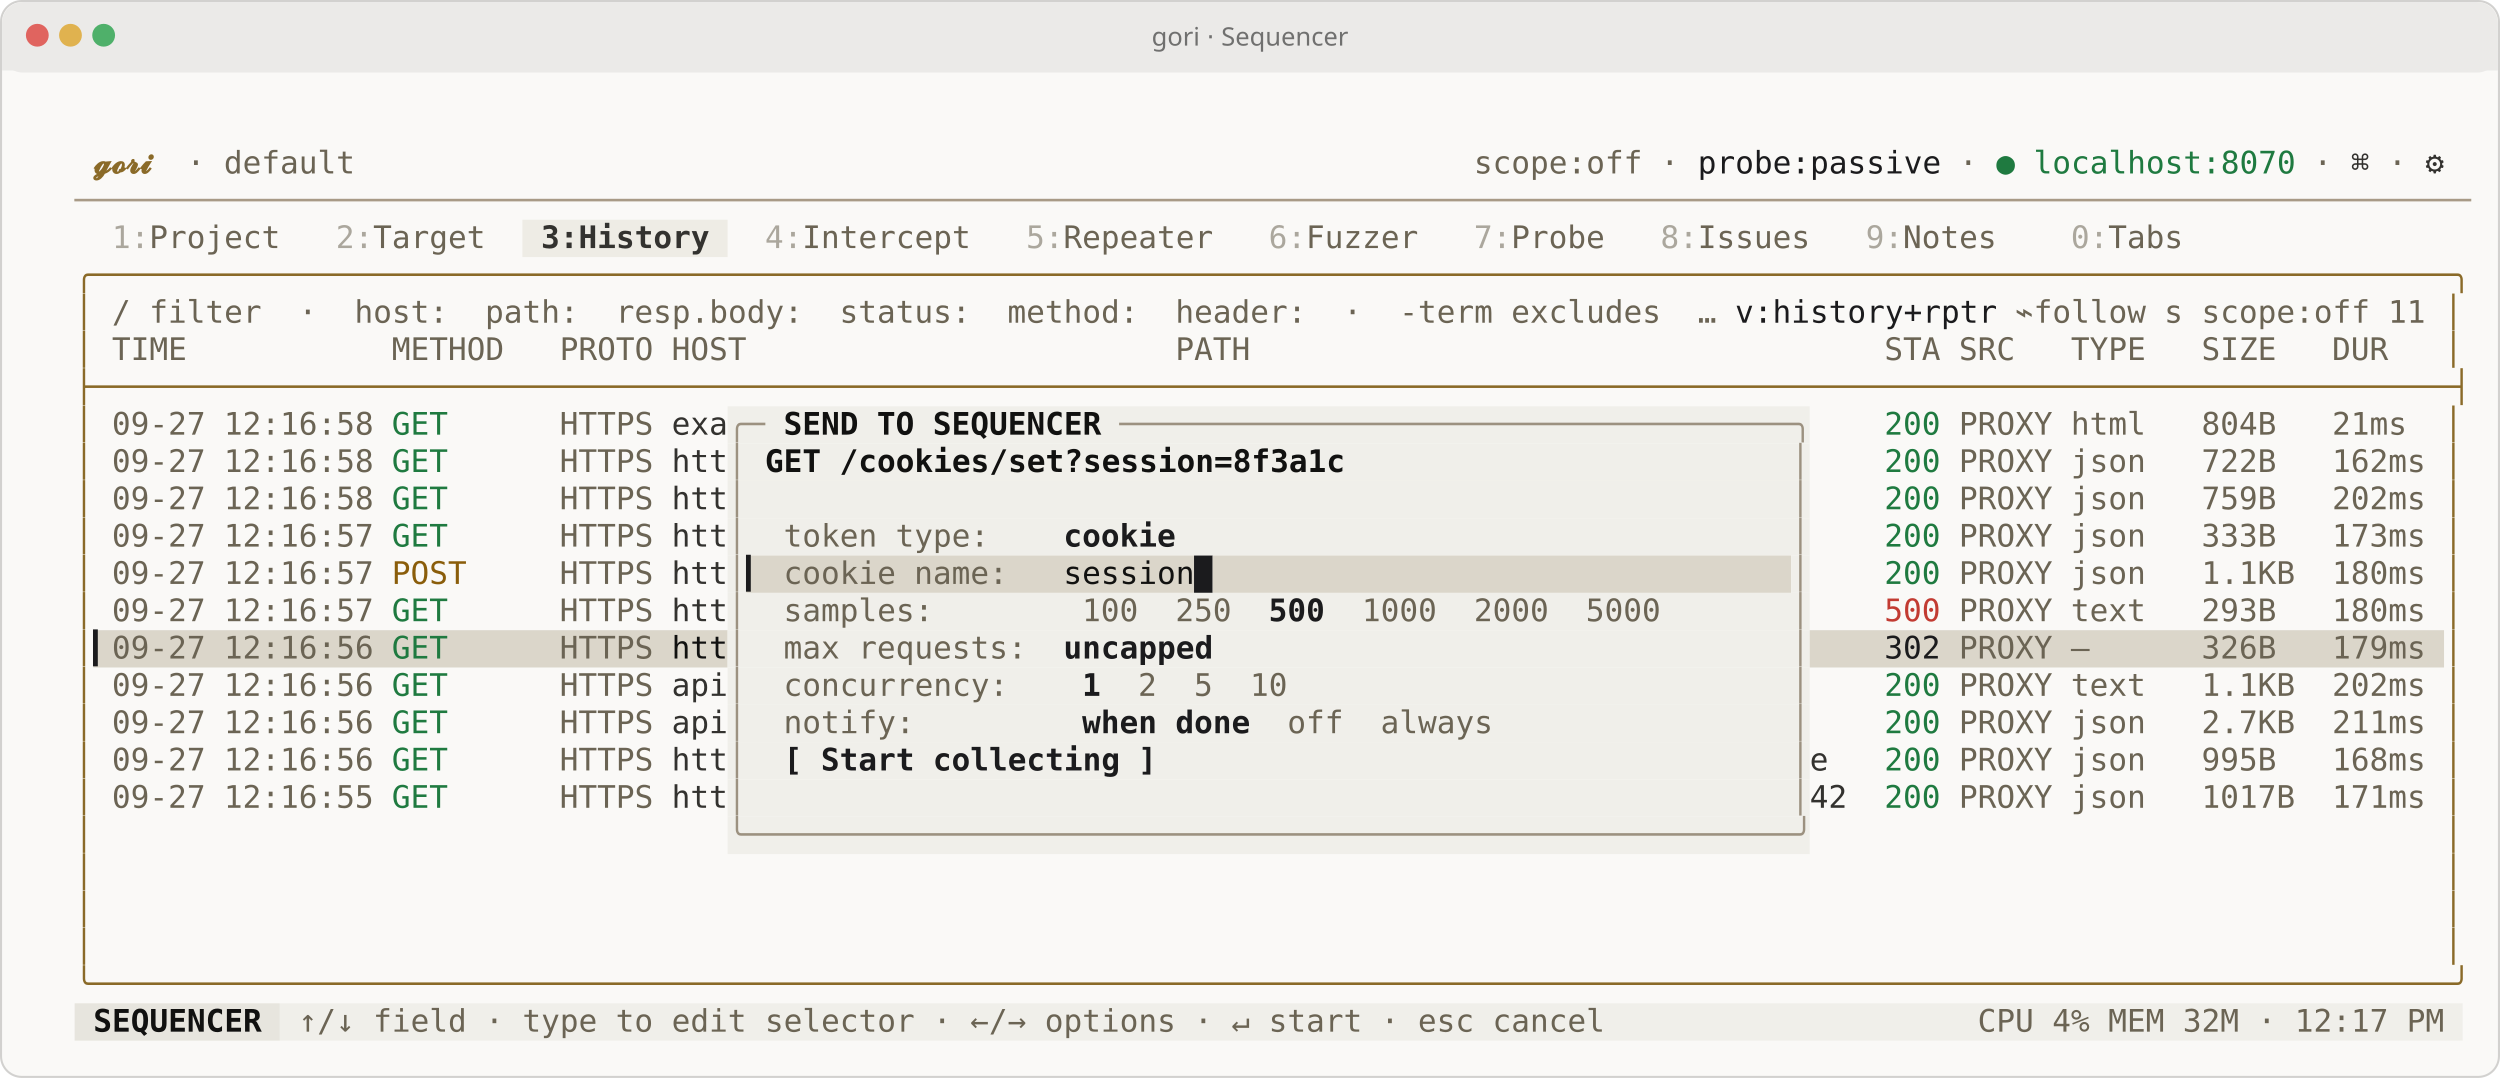
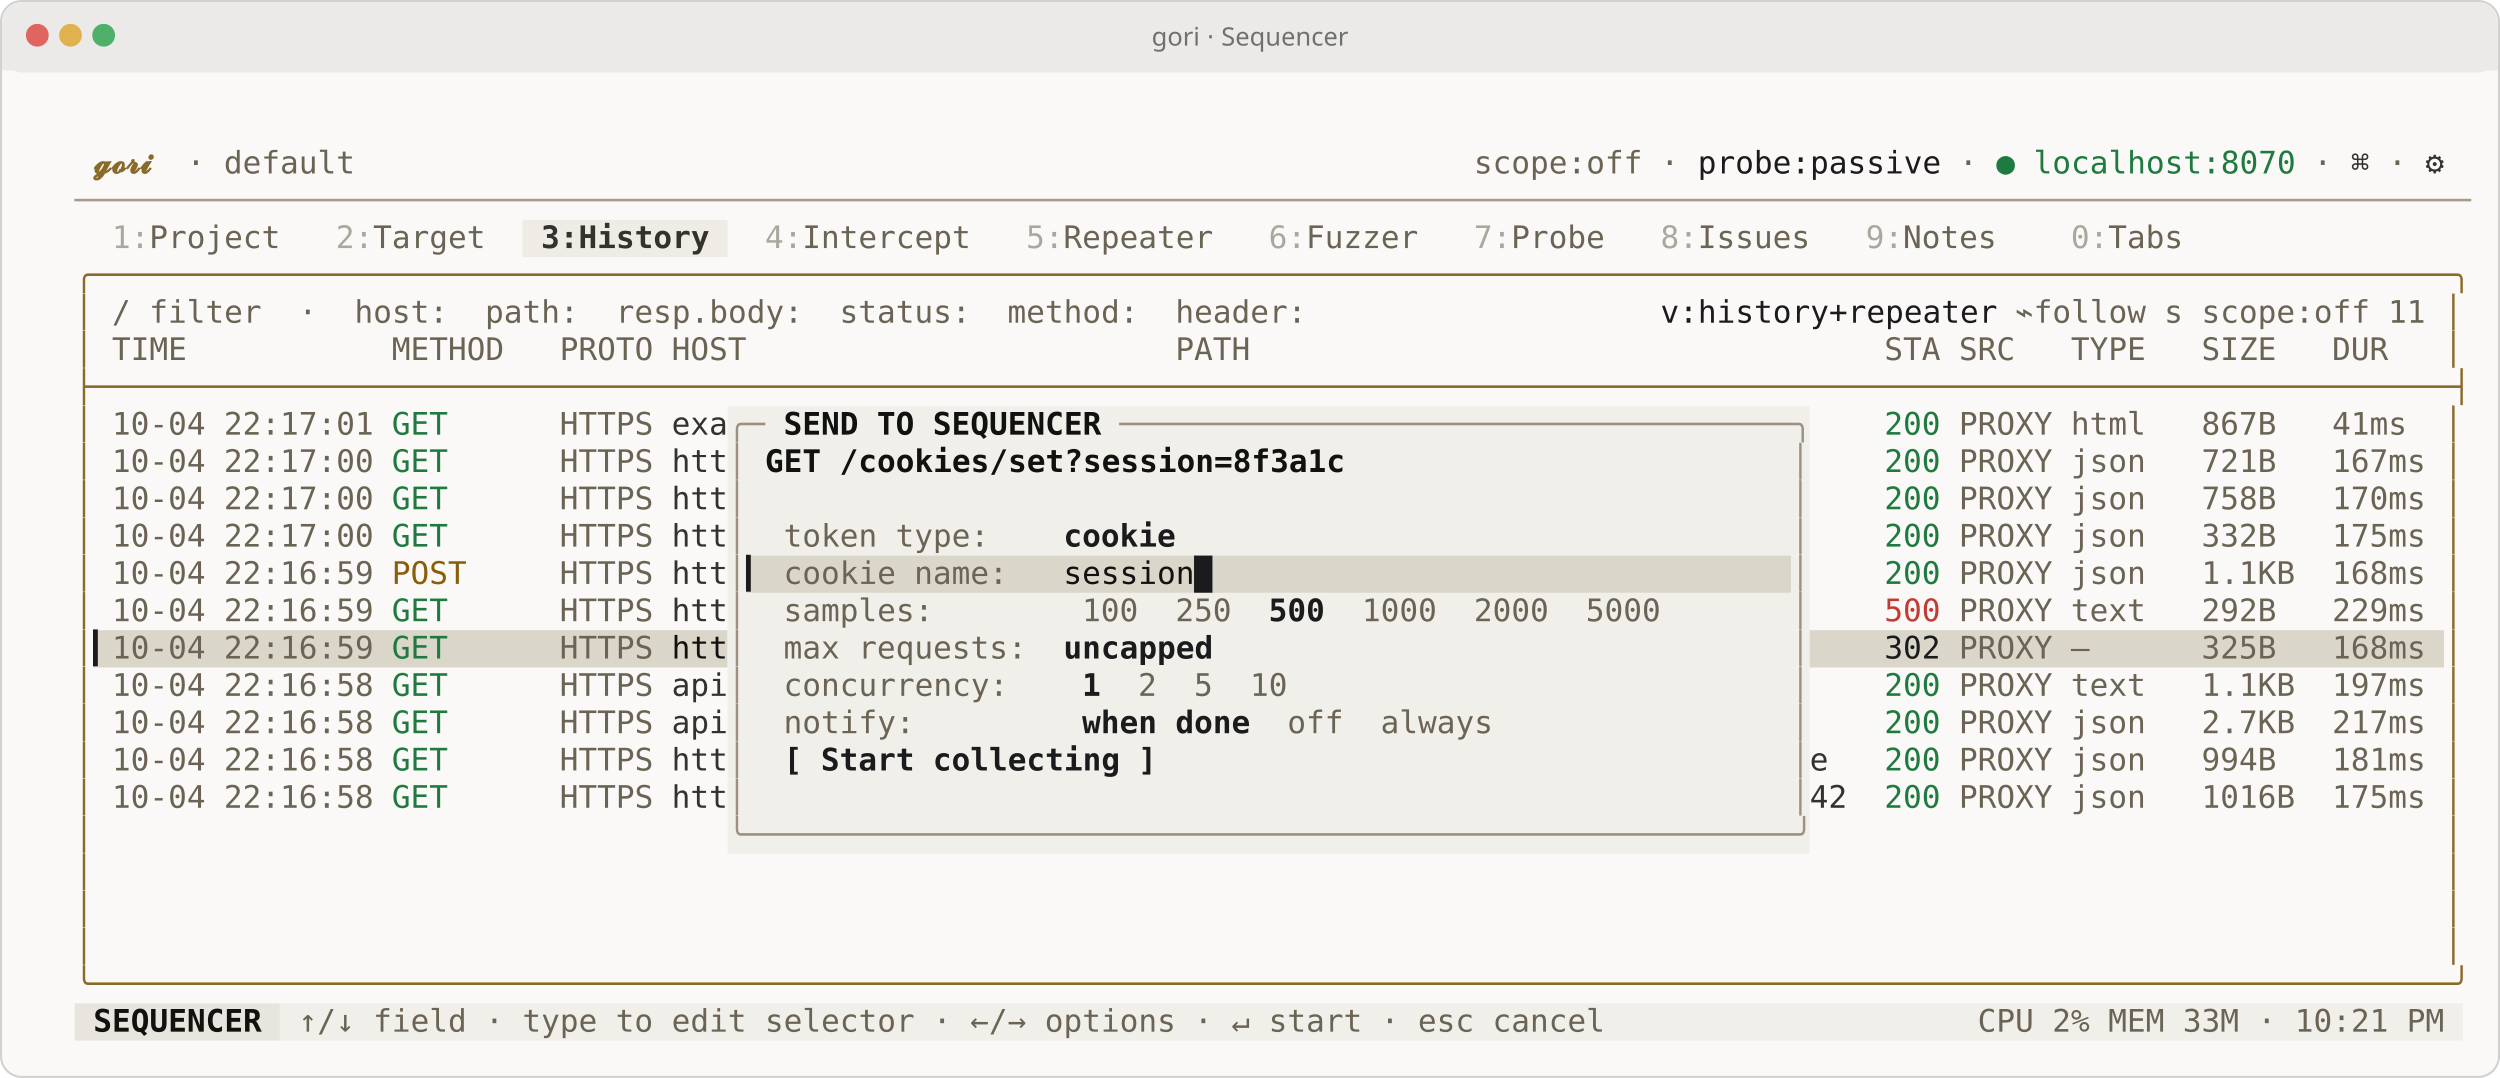
<svg xmlns="http://www.w3.org/2000/svg" width="1206" height="520" viewBox="0 0 1206.0 520.0" font-family="ui-monospace,'SF Mono','JetBrains Mono',Menlo,Consolas,monospace" font-size="15.0px" role="img" aria-label="gori · Sequencer">
  <rect x="0.5" y="0.5" width="1205.0" height="519.0" rx="10" ry="10" fill="#faf9f7" stroke="#d2d1cf" stroke-width="1" />
  <rect x="1" y="1" width="1204.0" height="34.0" rx="10" ry="10" fill="#ebeae8" />
  <rect x="1" y="24.0" width="1204.0" height="10" fill="#ebeae8" />
  <circle cx="18.0" cy="17.0" r="5.5" fill="#e0645f" />
  <circle cx="34.0" cy="17.0" r="5.5" fill="#e0b24f" />
  <circle cx="50.0" cy="17.0" r="5.5" fill="#4fb06a" />
  <text x="603.0" y="22.0" text-anchor="middle" fill="#70706f" font-family="'Apple Symbols','Segoe UI Symbol','Cambria Math','STIX Two Math','Noto Sans Math','DejaVu Sans',ui-monospace,'SF Mono','JetBrains Mono',Menlo,Consolas,monospace" font-size="12.3px">gori · Sequencer</text>
  <rect x="252.00" y="106.00" width="99.00" height="18.00" fill="#eeece5" />
  <rect x="351.00" y="196.00" width="522.00" height="18.00" fill="#f0efea" />
  <rect x="351.00" y="214.00" width="522.00" height="18.00" fill="#f0efea" />
  <rect x="351.00" y="232.00" width="522.00" height="18.00" fill="#f0efea" />
  <rect x="351.00" y="250.00" width="522.00" height="18.00" fill="#f0efea" />
  <rect x="351.00" y="268.00" width="9.00" height="18.00" fill="#f0efea" />
  <rect x="360.00" y="268.00" width="216.00" height="18.00" fill="#dbd6ca" />
  <rect x="576.00" y="268.00" width="9.00" height="18.00" fill="#1b1b1d" />
  <rect x="585.00" y="268.00" width="279.00" height="18.00" fill="#dbd6ca" />
  <rect x="864.00" y="268.00" width="9.00" height="18.00" fill="#f0efea" />
  <rect x="351.00" y="286.00" width="522.00" height="18.00" fill="#f0efea" />
  <rect x="45.00" y="304.00" width="306.00" height="18.00" fill="#dbd6ca" />
  <rect x="351.00" y="304.00" width="522.00" height="18.00" fill="#f0efea" />
  <rect x="873.00" y="304.00" width="306.00" height="18.00" fill="#dbd6ca" />
  <rect x="351.00" y="322.00" width="522.00" height="18.00" fill="#f0efea" />
  <rect x="351.00" y="340.00" width="522.00" height="18.00" fill="#f0efea" />
  <rect x="351.00" y="358.00" width="522.00" height="18.00" fill="#f0efea" />
  <rect x="351.00" y="376.00" width="522.00" height="18.00" fill="#f0efea" />
  <rect x="351.00" y="394.00" width="522.00" height="18.00" fill="#f0efea" />
  <rect x="36.00" y="484.00" width="99.00" height="18.00" fill="#e7e5de" />
  <rect x="135.00" y="484.00" width="1053.00" height="18.00" fill="#f0efea" />
  <text x="45.00" y="83.68" textLength="36.00" lengthAdjust="spacingAndGlyphs" fill="#8a6a28" font-weight="700" xml:space="preserve">𝓰𝓸𝓻𝓲</text>
  <text x="90.00" y="83.68" textLength="9.00" lengthAdjust="spacingAndGlyphs" fill="#6b6454" xml:space="preserve">·</text>
  <text x="108.00" y="83.68" textLength="63.00" lengthAdjust="spacingAndGlyphs" fill="#6b6454" xml:space="preserve">default</text>
  <text x="711.00" y="83.68" textLength="81.00" lengthAdjust="spacingAndGlyphs" fill="#6b6454" xml:space="preserve">scope:off</text>
  <text x="801.00" y="83.68" textLength="9.00" lengthAdjust="spacingAndGlyphs" fill="#6b6454" xml:space="preserve">·</text>
  <text x="819.00" y="83.68" textLength="117.00" lengthAdjust="spacingAndGlyphs" fill="#1b1b1d" xml:space="preserve">probe:passive</text>
  <text x="945.00" y="83.68" textLength="9.00" lengthAdjust="spacingAndGlyphs" fill="#6b6454" xml:space="preserve">·</text>
  <text x="963.00" y="83.68" textLength="9.00" lengthAdjust="spacingAndGlyphs" fill="#1f7a40" xml:space="preserve">●</text>
  <text x="981.00" y="83.68" textLength="126.00" lengthAdjust="spacingAndGlyphs" fill="#1f7a40" xml:space="preserve">localhost:8070</text>
  <text x="1116.00" y="83.68" textLength="9.00" lengthAdjust="spacingAndGlyphs" fill="#6b6454" xml:space="preserve">·</text>
  <text x="1134.00" y="83.68" textLength="9.00" lengthAdjust="spacingAndGlyphs" fill="#33322f" xml:space="preserve">⌘</text>
  <text x="1152.00" y="83.68" textLength="9.00" lengthAdjust="spacingAndGlyphs" fill="#6b6454" xml:space="preserve">·</text>
  <text x="1170.00" y="83.68" textLength="9.00" lengthAdjust="spacingAndGlyphs" fill="#33322f" xml:space="preserve">⚙</text>
  <text x="36.00" y="101.68" textLength="1152.00" lengthAdjust="spacingAndGlyphs" fill="#a89a86" xml:space="preserve">────────────────────────────────────────────────────────────────────────────────────────────────────────────────────────────────</text>
  <text x="54.00" y="119.68" textLength="18.00" lengthAdjust="spacingAndGlyphs" fill="#aba79d" xml:space="preserve">1:</text>
  <text x="72.00" y="119.68" textLength="63.00" lengthAdjust="spacingAndGlyphs" fill="#6b6454" xml:space="preserve">Project</text>
  <text x="162.00" y="119.68" textLength="18.00" lengthAdjust="spacingAndGlyphs" fill="#aba79d" xml:space="preserve">2:</text>
  <text x="180.00" y="119.68" textLength="54.00" lengthAdjust="spacingAndGlyphs" fill="#6b6454" xml:space="preserve">Target</text>
  <text x="261.00" y="119.68" textLength="81.00" lengthAdjust="spacingAndGlyphs" fill="#33322f" font-weight="700" xml:space="preserve">3:History</text>
  <text x="369.00" y="119.68" textLength="18.00" lengthAdjust="spacingAndGlyphs" fill="#aba79d" xml:space="preserve">4:</text>
  <text x="387.00" y="119.68" textLength="81.00" lengthAdjust="spacingAndGlyphs" fill="#6b6454" xml:space="preserve">Intercept</text>
  <text x="495.00" y="119.68" textLength="18.00" lengthAdjust="spacingAndGlyphs" fill="#aba79d" xml:space="preserve">5:</text>
  <text x="513.00" y="119.68" textLength="72.00" lengthAdjust="spacingAndGlyphs" fill="#6b6454" xml:space="preserve">Repeater</text>
  <text x="612.00" y="119.68" textLength="18.00" lengthAdjust="spacingAndGlyphs" fill="#aba79d" xml:space="preserve">6:</text>
  <text x="630.00" y="119.68" textLength="54.00" lengthAdjust="spacingAndGlyphs" fill="#6b6454" xml:space="preserve">Fuzzer</text>
  <text x="711.00" y="119.68" textLength="18.00" lengthAdjust="spacingAndGlyphs" fill="#aba79d" xml:space="preserve">7:</text>
  <text x="729.00" y="119.68" textLength="45.00" lengthAdjust="spacingAndGlyphs" fill="#6b6454" xml:space="preserve">Probe</text>
  <text x="801.00" y="119.68" textLength="18.00" lengthAdjust="spacingAndGlyphs" fill="#aba79d" xml:space="preserve">8:</text>
  <text x="819.00" y="119.68" textLength="54.00" lengthAdjust="spacingAndGlyphs" fill="#6b6454" xml:space="preserve">Issues</text>
  <text x="900.00" y="119.68" textLength="18.00" lengthAdjust="spacingAndGlyphs" fill="#aba79d" xml:space="preserve">9:</text>
  <text x="918.00" y="119.68" textLength="45.00" lengthAdjust="spacingAndGlyphs" fill="#6b6454" xml:space="preserve">Notes</text>
  <text x="999.00" y="119.68" textLength="18.00" lengthAdjust="spacingAndGlyphs" fill="#aba79d" xml:space="preserve">0:</text>
  <text x="1017.00" y="119.68" textLength="36.00" lengthAdjust="spacingAndGlyphs" fill="#6b6454" xml:space="preserve">Tabs</text>
  <text x="36.00" y="137.68" textLength="1152.00" lengthAdjust="spacingAndGlyphs" fill="#8a6a28" xml:space="preserve">╭──────────────────────────────────────────────────────────────────────────────────────────────────────────────────────────────╮</text>
  <text x="36.00" y="155.68" textLength="9.00" lengthAdjust="spacingAndGlyphs" fill="#8a6a28" xml:space="preserve">│</text>
  <text x="54.00" y="155.68" textLength="9.00" lengthAdjust="spacingAndGlyphs" fill="#6b6454" xml:space="preserve">/</text>
  <text x="72.00" y="155.68" textLength="54.00" lengthAdjust="spacingAndGlyphs" fill="#6b6454" xml:space="preserve">filter</text>
  <text x="144.00" y="155.68" textLength="9.00" lengthAdjust="spacingAndGlyphs" fill="#6b6454" xml:space="preserve">·</text>
  <text x="171.00" y="155.68" textLength="45.00" lengthAdjust="spacingAndGlyphs" fill="#6b6454" xml:space="preserve">host:</text>
  <text x="234.00" y="155.68" textLength="45.00" lengthAdjust="spacingAndGlyphs" fill="#6b6454" xml:space="preserve">path:</text>
  <text x="297.00" y="155.68" textLength="90.00" lengthAdjust="spacingAndGlyphs" fill="#6b6454" xml:space="preserve">resp.body:</text>
  <text x="405.00" y="155.68" textLength="63.00" lengthAdjust="spacingAndGlyphs" fill="#6b6454" xml:space="preserve">status:</text>
  <text x="486.00" y="155.68" textLength="63.00" lengthAdjust="spacingAndGlyphs" fill="#6b6454" xml:space="preserve">method:</text>
  <text x="567.00" y="155.68" textLength="63.00" lengthAdjust="spacingAndGlyphs" fill="#6b6454" xml:space="preserve">header:</text>
-   <text x="648.00" y="155.68" textLength="9.00" lengthAdjust="spacingAndGlyphs" fill="#6b6454" xml:space="preserve">·</text>
-   <text x="675.00" y="155.68" textLength="45.00" lengthAdjust="spacingAndGlyphs" fill="#6b6454" xml:space="preserve">-term</text>
-   <text x="729.00" y="155.68" textLength="72.00" lengthAdjust="spacingAndGlyphs" fill="#6b6454" xml:space="preserve">excludes</text>
-   <text x="819.00" y="155.68" textLength="9.00" lengthAdjust="spacingAndGlyphs" fill="#6b6454" xml:space="preserve">…</text>
-   <text x="837.00" y="155.68" textLength="126.00" lengthAdjust="spacingAndGlyphs" fill="#1b1b1d" xml:space="preserve">v:history+rptr</text>
+   <text x="801.00" y="155.68" textLength="162.00" lengthAdjust="spacingAndGlyphs" fill="#1b1b1d" xml:space="preserve">v:history+repeater</text>
  <text x="972.00" y="155.68" textLength="63.00" lengthAdjust="spacingAndGlyphs" fill="#6b6454" xml:space="preserve">⌁follow</text>
  <text x="1044.00" y="155.68" textLength="9.00" lengthAdjust="spacingAndGlyphs" fill="#6b6454" xml:space="preserve">s</text>
  <text x="1062.00" y="155.68" textLength="81.00" lengthAdjust="spacingAndGlyphs" fill="#6b6454" xml:space="preserve">scope:off</text>
  <text x="1152.00" y="155.68" textLength="18.00" lengthAdjust="spacingAndGlyphs" fill="#6b6454" xml:space="preserve">11</text>
  <text x="1179.00" y="155.68" textLength="9.00" lengthAdjust="spacingAndGlyphs" fill="#8a6a28" xml:space="preserve">│</text>
  <text x="36.00" y="173.68" textLength="9.00" lengthAdjust="spacingAndGlyphs" fill="#8a6a28" xml:space="preserve">│</text>
  <text x="54.00" y="173.68" textLength="36.00" lengthAdjust="spacingAndGlyphs" fill="#6b6454" xml:space="preserve">TIME</text>
  <text x="189.00" y="173.68" textLength="54.00" lengthAdjust="spacingAndGlyphs" fill="#6b6454" xml:space="preserve">METHOD</text>
  <text x="270.00" y="173.68" textLength="45.00" lengthAdjust="spacingAndGlyphs" fill="#6b6454" xml:space="preserve">PROTO</text>
  <text x="324.00" y="173.68" textLength="36.00" lengthAdjust="spacingAndGlyphs" fill="#6b6454" xml:space="preserve">HOST</text>
  <text x="567.00" y="173.68" textLength="36.00" lengthAdjust="spacingAndGlyphs" fill="#6b6454" xml:space="preserve">PATH</text>
  <text x="909.00" y="173.68" textLength="27.00" lengthAdjust="spacingAndGlyphs" fill="#6b6454" xml:space="preserve">STA</text>
  <text x="945.00" y="173.68" textLength="27.00" lengthAdjust="spacingAndGlyphs" fill="#6b6454" xml:space="preserve">SRC</text>
  <text x="999.00" y="173.68" textLength="36.00" lengthAdjust="spacingAndGlyphs" fill="#6b6454" xml:space="preserve">TYPE</text>
  <text x="1062.00" y="173.68" textLength="36.00" lengthAdjust="spacingAndGlyphs" fill="#6b6454" xml:space="preserve">SIZE</text>
  <text x="1125.00" y="173.68" textLength="27.00" lengthAdjust="spacingAndGlyphs" fill="#6b6454" xml:space="preserve">DUR</text>
  <text x="1179.00" y="173.68" textLength="9.00" lengthAdjust="spacingAndGlyphs" fill="#8a6a28" xml:space="preserve">│</text>
  <text x="36.00" y="191.68" textLength="1152.00" lengthAdjust="spacingAndGlyphs" fill="#8a6a28" xml:space="preserve">├──────────────────────────────────────────────────────────────────────────────────────────────────────────────────────────────┤</text>
  <text x="36.00" y="209.68" textLength="9.00" lengthAdjust="spacingAndGlyphs" fill="#8a6a28" xml:space="preserve">│</text>
-   <text x="54.00" y="209.68" textLength="45.00" lengthAdjust="spacingAndGlyphs" fill="#6b6454" xml:space="preserve">09-27</text>
-   <text x="108.00" y="209.68" textLength="72.00" lengthAdjust="spacingAndGlyphs" fill="#6b6454" xml:space="preserve">12:16:58</text>
+   <text x="54.00" y="209.68" textLength="45.00" lengthAdjust="spacingAndGlyphs" fill="#6b6454" xml:space="preserve">10-04</text>
+   <text x="108.00" y="209.68" textLength="72.00" lengthAdjust="spacingAndGlyphs" fill="#6b6454" xml:space="preserve">22:17:01</text>
  <text x="189.00" y="209.68" textLength="27.00" lengthAdjust="spacingAndGlyphs" fill="#1f7a40" xml:space="preserve">GET</text>
  <text x="270.00" y="209.68" textLength="45.00" lengthAdjust="spacingAndGlyphs" fill="#6b6454" xml:space="preserve">HTTPS</text>
  <text x="324.00" y="209.68" textLength="27.00" lengthAdjust="spacingAndGlyphs" fill="#33322f" xml:space="preserve">exa</text>
  <text x="351.00" y="209.68" textLength="18.00" lengthAdjust="spacingAndGlyphs" fill="#9c9180" xml:space="preserve">╭─</text>
  <text x="378.00" y="209.68" textLength="36.00" lengthAdjust="spacingAndGlyphs" fill="#111110" font-weight="700" xml:space="preserve">SEND</text>
  <text x="423.00" y="209.68" textLength="18.00" lengthAdjust="spacingAndGlyphs" fill="#111110" font-weight="700" xml:space="preserve">TO</text>
  <text x="450.00" y="209.68" textLength="81.00" lengthAdjust="spacingAndGlyphs" fill="#111110" font-weight="700" xml:space="preserve">SEQUENCER</text>
  <text x="540.00" y="209.68" textLength="333.00" lengthAdjust="spacingAndGlyphs" fill="#9c9180" xml:space="preserve">────────────────────────────────────╮</text>
  <text x="909.00" y="209.68" textLength="27.00" lengthAdjust="spacingAndGlyphs" fill="#1f7a40" xml:space="preserve">200</text>
  <text x="945.00" y="209.68" textLength="45.00" lengthAdjust="spacingAndGlyphs" fill="#6b6454" xml:space="preserve">PROXY</text>
  <text x="999.00" y="209.68" textLength="36.00" lengthAdjust="spacingAndGlyphs" fill="#6b6454" xml:space="preserve">html</text>
-   <text x="1062.00" y="209.68" textLength="36.00" lengthAdjust="spacingAndGlyphs" fill="#6b6454" xml:space="preserve">804B</text>
-   <text x="1125.00" y="209.68" textLength="36.00" lengthAdjust="spacingAndGlyphs" fill="#6b6454" xml:space="preserve">21ms</text>
+   <text x="1062.00" y="209.68" textLength="36.00" lengthAdjust="spacingAndGlyphs" fill="#6b6454" xml:space="preserve">867B</text>
+   <text x="1125.00" y="209.68" textLength="36.00" lengthAdjust="spacingAndGlyphs" fill="#6b6454" xml:space="preserve">41ms</text>
  <text x="1179.00" y="209.68" textLength="9.00" lengthAdjust="spacingAndGlyphs" fill="#8a6a28" xml:space="preserve">│</text>
  <text x="36.00" y="227.68" textLength="9.00" lengthAdjust="spacingAndGlyphs" fill="#8a6a28" xml:space="preserve">│</text>
-   <text x="54.00" y="227.68" textLength="45.00" lengthAdjust="spacingAndGlyphs" fill="#6b6454" xml:space="preserve">09-27</text>
-   <text x="108.00" y="227.68" textLength="72.00" lengthAdjust="spacingAndGlyphs" fill="#6b6454" xml:space="preserve">12:16:58</text>
+   <text x="54.00" y="227.68" textLength="45.00" lengthAdjust="spacingAndGlyphs" fill="#6b6454" xml:space="preserve">10-04</text>
+   <text x="108.00" y="227.68" textLength="72.00" lengthAdjust="spacingAndGlyphs" fill="#6b6454" xml:space="preserve">22:17:00</text>
  <text x="189.00" y="227.68" textLength="27.00" lengthAdjust="spacingAndGlyphs" fill="#1f7a40" xml:space="preserve">GET</text>
  <text x="270.00" y="227.68" textLength="45.00" lengthAdjust="spacingAndGlyphs" fill="#6b6454" xml:space="preserve">HTTPS</text>
  <text x="324.00" y="227.68" textLength="27.00" lengthAdjust="spacingAndGlyphs" fill="#33322f" xml:space="preserve">htt</text>
  <text x="351.00" y="227.68" textLength="9.00" lengthAdjust="spacingAndGlyphs" fill="#9c9180" xml:space="preserve">│</text>
  <text x="369.00" y="227.68" textLength="27.00" lengthAdjust="spacingAndGlyphs" fill="#111110" font-weight="700" xml:space="preserve">GET</text>
  <text x="405.00" y="227.68" textLength="243.00" lengthAdjust="spacingAndGlyphs" fill="#111110" font-weight="700" xml:space="preserve">/cookies/set?session=8f3a1c</text>
  <text x="864.00" y="227.68" textLength="9.00" lengthAdjust="spacingAndGlyphs" fill="#9c9180" xml:space="preserve">│</text>
  <text x="909.00" y="227.68" textLength="27.00" lengthAdjust="spacingAndGlyphs" fill="#1f7a40" xml:space="preserve">200</text>
  <text x="945.00" y="227.68" textLength="45.00" lengthAdjust="spacingAndGlyphs" fill="#6b6454" xml:space="preserve">PROXY</text>
  <text x="999.00" y="227.68" textLength="36.00" lengthAdjust="spacingAndGlyphs" fill="#6b6454" xml:space="preserve">json</text>
-   <text x="1062.00" y="227.68" textLength="36.00" lengthAdjust="spacingAndGlyphs" fill="#6b6454" xml:space="preserve">722B</text>
-   <text x="1125.00" y="227.68" textLength="45.00" lengthAdjust="spacingAndGlyphs" fill="#6b6454" xml:space="preserve">162ms</text>
+   <text x="1062.00" y="227.68" textLength="36.00" lengthAdjust="spacingAndGlyphs" fill="#6b6454" xml:space="preserve">721B</text>
+   <text x="1125.00" y="227.68" textLength="45.00" lengthAdjust="spacingAndGlyphs" fill="#6b6454" xml:space="preserve">167ms</text>
  <text x="1179.00" y="227.68" textLength="9.00" lengthAdjust="spacingAndGlyphs" fill="#8a6a28" xml:space="preserve">│</text>
  <text x="36.00" y="245.68" textLength="9.00" lengthAdjust="spacingAndGlyphs" fill="#8a6a28" xml:space="preserve">│</text>
-   <text x="54.00" y="245.68" textLength="45.00" lengthAdjust="spacingAndGlyphs" fill="#6b6454" xml:space="preserve">09-27</text>
-   <text x="108.00" y="245.68" textLength="72.00" lengthAdjust="spacingAndGlyphs" fill="#6b6454" xml:space="preserve">12:16:58</text>
+   <text x="54.00" y="245.68" textLength="45.00" lengthAdjust="spacingAndGlyphs" fill="#6b6454" xml:space="preserve">10-04</text>
+   <text x="108.00" y="245.68" textLength="72.00" lengthAdjust="spacingAndGlyphs" fill="#6b6454" xml:space="preserve">22:17:00</text>
  <text x="189.00" y="245.68" textLength="27.00" lengthAdjust="spacingAndGlyphs" fill="#1f7a40" xml:space="preserve">GET</text>
  <text x="270.00" y="245.68" textLength="45.00" lengthAdjust="spacingAndGlyphs" fill="#6b6454" xml:space="preserve">HTTPS</text>
  <text x="324.00" y="245.68" textLength="27.00" lengthAdjust="spacingAndGlyphs" fill="#33322f" xml:space="preserve">htt</text>
  <text x="351.00" y="245.68" textLength="9.00" lengthAdjust="spacingAndGlyphs" fill="#9c9180" xml:space="preserve">│</text>
  <text x="864.00" y="245.68" textLength="9.00" lengthAdjust="spacingAndGlyphs" fill="#9c9180" xml:space="preserve">│</text>
  <text x="909.00" y="245.68" textLength="27.00" lengthAdjust="spacingAndGlyphs" fill="#1f7a40" xml:space="preserve">200</text>
  <text x="945.00" y="245.68" textLength="45.00" lengthAdjust="spacingAndGlyphs" fill="#6b6454" xml:space="preserve">PROXY</text>
  <text x="999.00" y="245.68" textLength="36.00" lengthAdjust="spacingAndGlyphs" fill="#6b6454" xml:space="preserve">json</text>
-   <text x="1062.00" y="245.68" textLength="36.00" lengthAdjust="spacingAndGlyphs" fill="#6b6454" xml:space="preserve">759B</text>
-   <text x="1125.00" y="245.68" textLength="45.00" lengthAdjust="spacingAndGlyphs" fill="#6b6454" xml:space="preserve">202ms</text>
+   <text x="1062.00" y="245.68" textLength="36.00" lengthAdjust="spacingAndGlyphs" fill="#6b6454" xml:space="preserve">758B</text>
+   <text x="1125.00" y="245.68" textLength="45.00" lengthAdjust="spacingAndGlyphs" fill="#6b6454" xml:space="preserve">170ms</text>
  <text x="1179.00" y="245.68" textLength="9.00" lengthAdjust="spacingAndGlyphs" fill="#8a6a28" xml:space="preserve">│</text>
  <text x="36.00" y="263.68" textLength="9.00" lengthAdjust="spacingAndGlyphs" fill="#8a6a28" xml:space="preserve">│</text>
-   <text x="54.00" y="263.68" textLength="45.00" lengthAdjust="spacingAndGlyphs" fill="#6b6454" xml:space="preserve">09-27</text>
-   <text x="108.00" y="263.68" textLength="72.00" lengthAdjust="spacingAndGlyphs" fill="#6b6454" xml:space="preserve">12:16:57</text>
+   <text x="54.00" y="263.68" textLength="45.00" lengthAdjust="spacingAndGlyphs" fill="#6b6454" xml:space="preserve">10-04</text>
+   <text x="108.00" y="263.68" textLength="72.00" lengthAdjust="spacingAndGlyphs" fill="#6b6454" xml:space="preserve">22:17:00</text>
  <text x="189.00" y="263.68" textLength="27.00" lengthAdjust="spacingAndGlyphs" fill="#1f7a40" xml:space="preserve">GET</text>
  <text x="270.00" y="263.68" textLength="45.00" lengthAdjust="spacingAndGlyphs" fill="#6b6454" xml:space="preserve">HTTPS</text>
  <text x="324.00" y="263.68" textLength="27.00" lengthAdjust="spacingAndGlyphs" fill="#33322f" xml:space="preserve">htt</text>
  <text x="351.00" y="263.68" textLength="9.00" lengthAdjust="spacingAndGlyphs" fill="#9c9180" xml:space="preserve">│</text>
  <text x="378.00" y="263.68" textLength="45.00" lengthAdjust="spacingAndGlyphs" fill="#6b6454" xml:space="preserve">token</text>
  <text x="432.00" y="263.68" textLength="45.00" lengthAdjust="spacingAndGlyphs" fill="#6b6454" xml:space="preserve">type:</text>
  <text x="513.00" y="263.68" textLength="54.00" lengthAdjust="spacingAndGlyphs" fill="#1b1b1d" font-weight="700" xml:space="preserve">cookie</text>
  <text x="864.00" y="263.68" textLength="9.00" lengthAdjust="spacingAndGlyphs" fill="#9c9180" xml:space="preserve">│</text>
  <text x="909.00" y="263.68" textLength="27.00" lengthAdjust="spacingAndGlyphs" fill="#1f7a40" xml:space="preserve">200</text>
  <text x="945.00" y="263.68" textLength="45.00" lengthAdjust="spacingAndGlyphs" fill="#6b6454" xml:space="preserve">PROXY</text>
  <text x="999.00" y="263.68" textLength="36.00" lengthAdjust="spacingAndGlyphs" fill="#6b6454" xml:space="preserve">json</text>
-   <text x="1062.00" y="263.68" textLength="36.00" lengthAdjust="spacingAndGlyphs" fill="#6b6454" xml:space="preserve">333B</text>
-   <text x="1125.00" y="263.68" textLength="45.00" lengthAdjust="spacingAndGlyphs" fill="#6b6454" xml:space="preserve">173ms</text>
+   <text x="1062.00" y="263.68" textLength="36.00" lengthAdjust="spacingAndGlyphs" fill="#6b6454" xml:space="preserve">332B</text>
+   <text x="1125.00" y="263.68" textLength="45.00" lengthAdjust="spacingAndGlyphs" fill="#6b6454" xml:space="preserve">175ms</text>
  <text x="1179.00" y="263.68" textLength="9.00" lengthAdjust="spacingAndGlyphs" fill="#8a6a28" xml:space="preserve">│</text>
  <text x="36.00" y="281.68" textLength="9.00" lengthAdjust="spacingAndGlyphs" fill="#8a6a28" xml:space="preserve">│</text>
-   <text x="54.00" y="281.68" textLength="45.00" lengthAdjust="spacingAndGlyphs" fill="#6b6454" xml:space="preserve">09-27</text>
-   <text x="108.00" y="281.68" textLength="72.00" lengthAdjust="spacingAndGlyphs" fill="#6b6454" xml:space="preserve">12:16:57</text>
+   <text x="54.00" y="281.68" textLength="45.00" lengthAdjust="spacingAndGlyphs" fill="#6b6454" xml:space="preserve">10-04</text>
+   <text x="108.00" y="281.68" textLength="72.00" lengthAdjust="spacingAndGlyphs" fill="#6b6454" xml:space="preserve">22:16:59</text>
  <text x="189.00" y="281.68" textLength="36.00" lengthAdjust="spacingAndGlyphs" fill="#8a5d0a" xml:space="preserve">POST</text>
  <text x="270.00" y="281.68" textLength="45.00" lengthAdjust="spacingAndGlyphs" fill="#6b6454" xml:space="preserve">HTTPS</text>
  <text x="324.00" y="281.68" textLength="27.00" lengthAdjust="spacingAndGlyphs" fill="#33322f" xml:space="preserve">htt</text>
  <text x="351.00" y="281.68" textLength="9.00" lengthAdjust="spacingAndGlyphs" fill="#9c9180" xml:space="preserve">│</text>
  <text x="360.00" y="281.68" textLength="9.00" lengthAdjust="spacingAndGlyphs" fill="#1b1b1d" xml:space="preserve">▎</text>
  <text x="378.00" y="281.68" textLength="54.00" lengthAdjust="spacingAndGlyphs" fill="#6b6454" xml:space="preserve">cookie</text>
  <text x="441.00" y="281.68" textLength="45.00" lengthAdjust="spacingAndGlyphs" fill="#6b6454" xml:space="preserve">name:</text>
  <text x="513.00" y="281.68" textLength="63.00" lengthAdjust="spacingAndGlyphs" fill="#111110" xml:space="preserve">session</text>
  <text x="864.00" y="281.68" textLength="9.00" lengthAdjust="spacingAndGlyphs" fill="#9c9180" xml:space="preserve">│</text>
  <text x="909.00" y="281.68" textLength="27.00" lengthAdjust="spacingAndGlyphs" fill="#1f7a40" xml:space="preserve">200</text>
  <text x="945.00" y="281.68" textLength="45.00" lengthAdjust="spacingAndGlyphs" fill="#6b6454" xml:space="preserve">PROXY</text>
  <text x="999.00" y="281.68" textLength="36.00" lengthAdjust="spacingAndGlyphs" fill="#6b6454" xml:space="preserve">json</text>
  <text x="1062.00" y="281.68" textLength="45.00" lengthAdjust="spacingAndGlyphs" fill="#6b6454" xml:space="preserve">1.1KB</text>
-   <text x="1125.00" y="281.68" textLength="45.00" lengthAdjust="spacingAndGlyphs" fill="#6b6454" xml:space="preserve">180ms</text>
+   <text x="1125.00" y="281.68" textLength="45.00" lengthAdjust="spacingAndGlyphs" fill="#6b6454" xml:space="preserve">168ms</text>
  <text x="1179.00" y="281.68" textLength="9.00" lengthAdjust="spacingAndGlyphs" fill="#8a6a28" xml:space="preserve">│</text>
  <text x="36.00" y="299.68" textLength="9.00" lengthAdjust="spacingAndGlyphs" fill="#8a6a28" xml:space="preserve">│</text>
-   <text x="54.00" y="299.68" textLength="45.00" lengthAdjust="spacingAndGlyphs" fill="#6b6454" xml:space="preserve">09-27</text>
-   <text x="108.00" y="299.68" textLength="72.00" lengthAdjust="spacingAndGlyphs" fill="#6b6454" xml:space="preserve">12:16:57</text>
+   <text x="54.00" y="299.68" textLength="45.00" lengthAdjust="spacingAndGlyphs" fill="#6b6454" xml:space="preserve">10-04</text>
+   <text x="108.00" y="299.68" textLength="72.00" lengthAdjust="spacingAndGlyphs" fill="#6b6454" xml:space="preserve">22:16:59</text>
  <text x="189.00" y="299.68" textLength="27.00" lengthAdjust="spacingAndGlyphs" fill="#1f7a40" xml:space="preserve">GET</text>
  <text x="270.00" y="299.68" textLength="45.00" lengthAdjust="spacingAndGlyphs" fill="#6b6454" xml:space="preserve">HTTPS</text>
  <text x="324.00" y="299.68" textLength="27.00" lengthAdjust="spacingAndGlyphs" fill="#33322f" xml:space="preserve">htt</text>
  <text x="351.00" y="299.68" textLength="9.00" lengthAdjust="spacingAndGlyphs" fill="#9c9180" xml:space="preserve">│</text>
  <text x="378.00" y="299.68" textLength="72.00" lengthAdjust="spacingAndGlyphs" fill="#6b6454" xml:space="preserve">samples:</text>
  <text x="522.00" y="299.68" textLength="27.00" lengthAdjust="spacingAndGlyphs" fill="#6b6454" xml:space="preserve">100</text>
  <text x="567.00" y="299.68" textLength="27.00" lengthAdjust="spacingAndGlyphs" fill="#6b6454" xml:space="preserve">250</text>
  <text x="612.00" y="299.68" textLength="27.00" lengthAdjust="spacingAndGlyphs" fill="#1b1b1d" font-weight="700" xml:space="preserve">500</text>
  <text x="657.00" y="299.68" textLength="36.00" lengthAdjust="spacingAndGlyphs" fill="#6b6454" xml:space="preserve">1000</text>
  <text x="711.00" y="299.68" textLength="36.00" lengthAdjust="spacingAndGlyphs" fill="#6b6454" xml:space="preserve">2000</text>
  <text x="765.00" y="299.68" textLength="36.00" lengthAdjust="spacingAndGlyphs" fill="#6b6454" xml:space="preserve">5000</text>
  <text x="864.00" y="299.68" textLength="9.00" lengthAdjust="spacingAndGlyphs" fill="#9c9180" xml:space="preserve">│</text>
  <text x="909.00" y="299.68" textLength="27.00" lengthAdjust="spacingAndGlyphs" fill="#c23b32" xml:space="preserve">500</text>
  <text x="945.00" y="299.68" textLength="45.00" lengthAdjust="spacingAndGlyphs" fill="#6b6454" xml:space="preserve">PROXY</text>
  <text x="999.00" y="299.68" textLength="36.00" lengthAdjust="spacingAndGlyphs" fill="#6b6454" xml:space="preserve">text</text>
-   <text x="1062.00" y="299.68" textLength="36.00" lengthAdjust="spacingAndGlyphs" fill="#6b6454" xml:space="preserve">293B</text>
-   <text x="1125.00" y="299.68" textLength="45.00" lengthAdjust="spacingAndGlyphs" fill="#6b6454" xml:space="preserve">180ms</text>
+   <text x="1062.00" y="299.68" textLength="36.00" lengthAdjust="spacingAndGlyphs" fill="#6b6454" xml:space="preserve">292B</text>
+   <text x="1125.00" y="299.68" textLength="45.00" lengthAdjust="spacingAndGlyphs" fill="#6b6454" xml:space="preserve">229ms</text>
  <text x="1179.00" y="299.68" textLength="9.00" lengthAdjust="spacingAndGlyphs" fill="#8a6a28" xml:space="preserve">│</text>
  <text x="36.00" y="317.68" textLength="9.00" lengthAdjust="spacingAndGlyphs" fill="#8a6a28" xml:space="preserve">│</text>
  <text x="45.00" y="317.68" textLength="9.00" lengthAdjust="spacingAndGlyphs" fill="#1b1b1d" xml:space="preserve">▎</text>
-   <text x="54.00" y="317.68" textLength="45.00" lengthAdjust="spacingAndGlyphs" fill="#6b6454" xml:space="preserve">09-27</text>
-   <text x="108.00" y="317.68" textLength="72.00" lengthAdjust="spacingAndGlyphs" fill="#6b6454" xml:space="preserve">12:16:56</text>
+   <text x="54.00" y="317.68" textLength="45.00" lengthAdjust="spacingAndGlyphs" fill="#6b6454" xml:space="preserve">10-04</text>
+   <text x="108.00" y="317.68" textLength="72.00" lengthAdjust="spacingAndGlyphs" fill="#6b6454" xml:space="preserve">22:16:59</text>
  <text x="189.00" y="317.68" textLength="27.00" lengthAdjust="spacingAndGlyphs" fill="#1f7a40" xml:space="preserve">GET</text>
  <text x="270.00" y="317.68" textLength="45.00" lengthAdjust="spacingAndGlyphs" fill="#6b6454" xml:space="preserve">HTTPS</text>
  <text x="324.00" y="317.68" textLength="27.00" lengthAdjust="spacingAndGlyphs" fill="#111110" xml:space="preserve">htt</text>
  <text x="351.00" y="317.68" textLength="9.00" lengthAdjust="spacingAndGlyphs" fill="#9c9180" xml:space="preserve">│</text>
  <text x="378.00" y="317.68" textLength="27.00" lengthAdjust="spacingAndGlyphs" fill="#6b6454" xml:space="preserve">max</text>
  <text x="414.00" y="317.68" textLength="81.00" lengthAdjust="spacingAndGlyphs" fill="#6b6454" xml:space="preserve">requests:</text>
  <text x="513.00" y="317.68" textLength="72.00" lengthAdjust="spacingAndGlyphs" fill="#1b1b1d" font-weight="700" xml:space="preserve">uncapped</text>
  <text x="864.00" y="317.68" textLength="9.00" lengthAdjust="spacingAndGlyphs" fill="#9c9180" xml:space="preserve">│</text>
  <text x="909.00" y="317.68" textLength="27.00" lengthAdjust="spacingAndGlyphs" fill="#1b1b1d" xml:space="preserve">302</text>
  <text x="945.00" y="317.68" textLength="45.00" lengthAdjust="spacingAndGlyphs" fill="#6b6454" xml:space="preserve">PROXY</text>
  <text x="999.00" y="317.68" textLength="9.00" lengthAdjust="spacingAndGlyphs" fill="#6b6454" xml:space="preserve">—</text>
-   <text x="1062.00" y="317.68" textLength="36.00" lengthAdjust="spacingAndGlyphs" fill="#6b6454" xml:space="preserve">326B</text>
-   <text x="1125.00" y="317.68" textLength="45.00" lengthAdjust="spacingAndGlyphs" fill="#6b6454" xml:space="preserve">179ms</text>
+   <text x="1062.00" y="317.68" textLength="36.00" lengthAdjust="spacingAndGlyphs" fill="#6b6454" xml:space="preserve">325B</text>
+   <text x="1125.00" y="317.68" textLength="45.00" lengthAdjust="spacingAndGlyphs" fill="#6b6454" xml:space="preserve">168ms</text>
  <text x="1179.00" y="317.68" textLength="9.00" lengthAdjust="spacingAndGlyphs" fill="#8a6a28" xml:space="preserve">│</text>
  <text x="36.00" y="335.68" textLength="9.00" lengthAdjust="spacingAndGlyphs" fill="#8a6a28" xml:space="preserve">│</text>
-   <text x="54.00" y="335.68" textLength="45.00" lengthAdjust="spacingAndGlyphs" fill="#6b6454" xml:space="preserve">09-27</text>
-   <text x="108.00" y="335.68" textLength="72.00" lengthAdjust="spacingAndGlyphs" fill="#6b6454" xml:space="preserve">12:16:56</text>
+   <text x="54.00" y="335.68" textLength="45.00" lengthAdjust="spacingAndGlyphs" fill="#6b6454" xml:space="preserve">10-04</text>
+   <text x="108.00" y="335.68" textLength="72.00" lengthAdjust="spacingAndGlyphs" fill="#6b6454" xml:space="preserve">22:16:58</text>
  <text x="189.00" y="335.68" textLength="27.00" lengthAdjust="spacingAndGlyphs" fill="#1f7a40" xml:space="preserve">GET</text>
  <text x="270.00" y="335.68" textLength="45.00" lengthAdjust="spacingAndGlyphs" fill="#6b6454" xml:space="preserve">HTTPS</text>
  <text x="324.00" y="335.68" textLength="27.00" lengthAdjust="spacingAndGlyphs" fill="#33322f" xml:space="preserve">api</text>
  <text x="351.00" y="335.68" textLength="9.00" lengthAdjust="spacingAndGlyphs" fill="#9c9180" xml:space="preserve">│</text>
  <text x="378.00" y="335.68" textLength="108.00" lengthAdjust="spacingAndGlyphs" fill="#6b6454" xml:space="preserve">concurrency:</text>
  <text x="522.00" y="335.68" textLength="9.00" lengthAdjust="spacingAndGlyphs" fill="#1b1b1d" font-weight="700" xml:space="preserve">1</text>
  <text x="549.00" y="335.68" textLength="9.00" lengthAdjust="spacingAndGlyphs" fill="#6b6454" xml:space="preserve">2</text>
  <text x="576.00" y="335.68" textLength="9.00" lengthAdjust="spacingAndGlyphs" fill="#6b6454" xml:space="preserve">5</text>
  <text x="603.00" y="335.68" textLength="18.00" lengthAdjust="spacingAndGlyphs" fill="#6b6454" xml:space="preserve">10</text>
  <text x="864.00" y="335.68" textLength="9.00" lengthAdjust="spacingAndGlyphs" fill="#9c9180" xml:space="preserve">│</text>
  <text x="909.00" y="335.68" textLength="27.00" lengthAdjust="spacingAndGlyphs" fill="#1f7a40" xml:space="preserve">200</text>
  <text x="945.00" y="335.68" textLength="45.00" lengthAdjust="spacingAndGlyphs" fill="#6b6454" xml:space="preserve">PROXY</text>
  <text x="999.00" y="335.68" textLength="36.00" lengthAdjust="spacingAndGlyphs" fill="#6b6454" xml:space="preserve">text</text>
  <text x="1062.00" y="335.68" textLength="45.00" lengthAdjust="spacingAndGlyphs" fill="#6b6454" xml:space="preserve">1.1KB</text>
-   <text x="1125.00" y="335.68" textLength="45.00" lengthAdjust="spacingAndGlyphs" fill="#6b6454" xml:space="preserve">202ms</text>
+   <text x="1125.00" y="335.68" textLength="45.00" lengthAdjust="spacingAndGlyphs" fill="#6b6454" xml:space="preserve">197ms</text>
  <text x="1179.00" y="335.68" textLength="9.00" lengthAdjust="spacingAndGlyphs" fill="#8a6a28" xml:space="preserve">│</text>
  <text x="36.00" y="353.68" textLength="9.00" lengthAdjust="spacingAndGlyphs" fill="#8a6a28" xml:space="preserve">│</text>
-   <text x="54.00" y="353.68" textLength="45.00" lengthAdjust="spacingAndGlyphs" fill="#6b6454" xml:space="preserve">09-27</text>
-   <text x="108.00" y="353.68" textLength="72.00" lengthAdjust="spacingAndGlyphs" fill="#6b6454" xml:space="preserve">12:16:56</text>
+   <text x="54.00" y="353.68" textLength="45.00" lengthAdjust="spacingAndGlyphs" fill="#6b6454" xml:space="preserve">10-04</text>
+   <text x="108.00" y="353.68" textLength="72.00" lengthAdjust="spacingAndGlyphs" fill="#6b6454" xml:space="preserve">22:16:58</text>
  <text x="189.00" y="353.68" textLength="27.00" lengthAdjust="spacingAndGlyphs" fill="#1f7a40" xml:space="preserve">GET</text>
  <text x="270.00" y="353.68" textLength="45.00" lengthAdjust="spacingAndGlyphs" fill="#6b6454" xml:space="preserve">HTTPS</text>
  <text x="324.00" y="353.68" textLength="27.00" lengthAdjust="spacingAndGlyphs" fill="#33322f" xml:space="preserve">api</text>
  <text x="351.00" y="353.68" textLength="9.00" lengthAdjust="spacingAndGlyphs" fill="#9c9180" xml:space="preserve">│</text>
  <text x="378.00" y="353.68" textLength="63.00" lengthAdjust="spacingAndGlyphs" fill="#6b6454" xml:space="preserve">notify:</text>
  <text x="522.00" y="353.68" textLength="36.00" lengthAdjust="spacingAndGlyphs" fill="#1b1b1d" font-weight="700" xml:space="preserve">when</text>
  <text x="567.00" y="353.68" textLength="36.00" lengthAdjust="spacingAndGlyphs" fill="#1b1b1d" font-weight="700" xml:space="preserve">done</text>
  <text x="621.00" y="353.68" textLength="27.00" lengthAdjust="spacingAndGlyphs" fill="#6b6454" xml:space="preserve">off</text>
  <text x="666.00" y="353.68" textLength="54.00" lengthAdjust="spacingAndGlyphs" fill="#6b6454" xml:space="preserve">always</text>
  <text x="864.00" y="353.68" textLength="9.00" lengthAdjust="spacingAndGlyphs" fill="#9c9180" xml:space="preserve">│</text>
  <text x="909.00" y="353.68" textLength="27.00" lengthAdjust="spacingAndGlyphs" fill="#1f7a40" xml:space="preserve">200</text>
  <text x="945.00" y="353.68" textLength="45.00" lengthAdjust="spacingAndGlyphs" fill="#6b6454" xml:space="preserve">PROXY</text>
  <text x="999.00" y="353.68" textLength="36.00" lengthAdjust="spacingAndGlyphs" fill="#6b6454" xml:space="preserve">json</text>
  <text x="1062.00" y="353.68" textLength="45.00" lengthAdjust="spacingAndGlyphs" fill="#6b6454" xml:space="preserve">2.7KB</text>
-   <text x="1125.00" y="353.68" textLength="45.00" lengthAdjust="spacingAndGlyphs" fill="#6b6454" xml:space="preserve">211ms</text>
+   <text x="1125.00" y="353.68" textLength="45.00" lengthAdjust="spacingAndGlyphs" fill="#6b6454" xml:space="preserve">217ms</text>
  <text x="1179.00" y="353.68" textLength="9.00" lengthAdjust="spacingAndGlyphs" fill="#8a6a28" xml:space="preserve">│</text>
  <text x="36.00" y="371.68" textLength="9.00" lengthAdjust="spacingAndGlyphs" fill="#8a6a28" xml:space="preserve">│</text>
-   <text x="54.00" y="371.68" textLength="45.00" lengthAdjust="spacingAndGlyphs" fill="#6b6454" xml:space="preserve">09-27</text>
-   <text x="108.00" y="371.68" textLength="72.00" lengthAdjust="spacingAndGlyphs" fill="#6b6454" xml:space="preserve">12:16:56</text>
+   <text x="54.00" y="371.68" textLength="45.00" lengthAdjust="spacingAndGlyphs" fill="#6b6454" xml:space="preserve">10-04</text>
+   <text x="108.00" y="371.68" textLength="72.00" lengthAdjust="spacingAndGlyphs" fill="#6b6454" xml:space="preserve">22:16:58</text>
  <text x="189.00" y="371.68" textLength="27.00" lengthAdjust="spacingAndGlyphs" fill="#1f7a40" xml:space="preserve">GET</text>
  <text x="270.00" y="371.68" textLength="45.00" lengthAdjust="spacingAndGlyphs" fill="#6b6454" xml:space="preserve">HTTPS</text>
  <text x="324.00" y="371.68" textLength="27.00" lengthAdjust="spacingAndGlyphs" fill="#33322f" xml:space="preserve">htt</text>
  <text x="351.00" y="371.68" textLength="9.00" lengthAdjust="spacingAndGlyphs" fill="#9c9180" xml:space="preserve">│</text>
  <text x="378.00" y="371.68" textLength="9.00" lengthAdjust="spacingAndGlyphs" fill="#1b1b1d" font-weight="700" xml:space="preserve">[</text>
  <text x="396.00" y="371.68" textLength="45.00" lengthAdjust="spacingAndGlyphs" fill="#1b1b1d" font-weight="700" xml:space="preserve">Start</text>
  <text x="450.00" y="371.68" textLength="90.00" lengthAdjust="spacingAndGlyphs" fill="#1b1b1d" font-weight="700" xml:space="preserve">collecting</text>
  <text x="549.00" y="371.68" textLength="9.00" lengthAdjust="spacingAndGlyphs" fill="#1b1b1d" font-weight="700" xml:space="preserve">]</text>
  <text x="864.00" y="371.68" textLength="9.00" lengthAdjust="spacingAndGlyphs" fill="#9c9180" xml:space="preserve">│</text>
  <text x="873.00" y="371.68" textLength="9.00" lengthAdjust="spacingAndGlyphs" fill="#33322f" xml:space="preserve">e</text>
  <text x="909.00" y="371.68" textLength="27.00" lengthAdjust="spacingAndGlyphs" fill="#1f7a40" xml:space="preserve">200</text>
  <text x="945.00" y="371.68" textLength="45.00" lengthAdjust="spacingAndGlyphs" fill="#6b6454" xml:space="preserve">PROXY</text>
  <text x="999.00" y="371.68" textLength="36.00" lengthAdjust="spacingAndGlyphs" fill="#6b6454" xml:space="preserve">json</text>
-   <text x="1062.00" y="371.68" textLength="36.00" lengthAdjust="spacingAndGlyphs" fill="#6b6454" xml:space="preserve">995B</text>
-   <text x="1125.00" y="371.68" textLength="45.00" lengthAdjust="spacingAndGlyphs" fill="#6b6454" xml:space="preserve">168ms</text>
+   <text x="1062.00" y="371.68" textLength="36.00" lengthAdjust="spacingAndGlyphs" fill="#6b6454" xml:space="preserve">994B</text>
+   <text x="1125.00" y="371.68" textLength="45.00" lengthAdjust="spacingAndGlyphs" fill="#6b6454" xml:space="preserve">181ms</text>
  <text x="1179.00" y="371.68" textLength="9.00" lengthAdjust="spacingAndGlyphs" fill="#8a6a28" xml:space="preserve">│</text>
  <text x="36.00" y="389.68" textLength="9.00" lengthAdjust="spacingAndGlyphs" fill="#8a6a28" xml:space="preserve">│</text>
-   <text x="54.00" y="389.68" textLength="45.00" lengthAdjust="spacingAndGlyphs" fill="#6b6454" xml:space="preserve">09-27</text>
-   <text x="108.00" y="389.68" textLength="72.00" lengthAdjust="spacingAndGlyphs" fill="#6b6454" xml:space="preserve">12:16:55</text>
+   <text x="54.00" y="389.68" textLength="45.00" lengthAdjust="spacingAndGlyphs" fill="#6b6454" xml:space="preserve">10-04</text>
+   <text x="108.00" y="389.68" textLength="72.00" lengthAdjust="spacingAndGlyphs" fill="#6b6454" xml:space="preserve">22:16:58</text>
  <text x="189.00" y="389.68" textLength="27.00" lengthAdjust="spacingAndGlyphs" fill="#1f7a40" xml:space="preserve">GET</text>
  <text x="270.00" y="389.68" textLength="45.00" lengthAdjust="spacingAndGlyphs" fill="#6b6454" xml:space="preserve">HTTPS</text>
  <text x="324.00" y="389.68" textLength="27.00" lengthAdjust="spacingAndGlyphs" fill="#33322f" xml:space="preserve">htt</text>
  <text x="351.00" y="389.68" textLength="9.00" lengthAdjust="spacingAndGlyphs" fill="#9c9180" xml:space="preserve">│</text>
  <text x="864.00" y="389.68" textLength="9.00" lengthAdjust="spacingAndGlyphs" fill="#9c9180" xml:space="preserve">│</text>
  <text x="873.00" y="389.68" textLength="18.00" lengthAdjust="spacingAndGlyphs" fill="#33322f" xml:space="preserve">42</text>
  <text x="909.00" y="389.68" textLength="27.00" lengthAdjust="spacingAndGlyphs" fill="#1f7a40" xml:space="preserve">200</text>
  <text x="945.00" y="389.68" textLength="45.00" lengthAdjust="spacingAndGlyphs" fill="#6b6454" xml:space="preserve">PROXY</text>
  <text x="999.00" y="389.68" textLength="36.00" lengthAdjust="spacingAndGlyphs" fill="#6b6454" xml:space="preserve">json</text>
-   <text x="1062.00" y="389.68" textLength="45.00" lengthAdjust="spacingAndGlyphs" fill="#6b6454" xml:space="preserve">1017B</text>
-   <text x="1125.00" y="389.68" textLength="45.00" lengthAdjust="spacingAndGlyphs" fill="#6b6454" xml:space="preserve">171ms</text>
+   <text x="1062.00" y="389.68" textLength="45.00" lengthAdjust="spacingAndGlyphs" fill="#6b6454" xml:space="preserve">1016B</text>
+   <text x="1125.00" y="389.68" textLength="45.00" lengthAdjust="spacingAndGlyphs" fill="#6b6454" xml:space="preserve">175ms</text>
  <text x="1179.00" y="389.68" textLength="9.00" lengthAdjust="spacingAndGlyphs" fill="#8a6a28" xml:space="preserve">│</text>
  <text x="36.00" y="407.68" textLength="9.00" lengthAdjust="spacingAndGlyphs" fill="#8a6a28" xml:space="preserve">│</text>
  <text x="351.00" y="407.68" textLength="522.00" lengthAdjust="spacingAndGlyphs" fill="#9c9180" xml:space="preserve">╰────────────────────────────────────────────────────────╯</text>
  <text x="1179.00" y="407.68" textLength="9.00" lengthAdjust="spacingAndGlyphs" fill="#8a6a28" xml:space="preserve">│</text>
  <text x="36.00" y="425.68" textLength="9.00" lengthAdjust="spacingAndGlyphs" fill="#8a6a28" xml:space="preserve">│</text>
  <text x="1179.00" y="425.68" textLength="9.00" lengthAdjust="spacingAndGlyphs" fill="#8a6a28" xml:space="preserve">│</text>
  <text x="36.00" y="443.68" textLength="9.00" lengthAdjust="spacingAndGlyphs" fill="#8a6a28" xml:space="preserve">│</text>
  <text x="1179.00" y="443.68" textLength="9.00" lengthAdjust="spacingAndGlyphs" fill="#8a6a28" xml:space="preserve">│</text>
  <text x="36.00" y="461.68" textLength="9.00" lengthAdjust="spacingAndGlyphs" fill="#8a6a28" xml:space="preserve">│</text>
  <text x="1179.00" y="461.68" textLength="9.00" lengthAdjust="spacingAndGlyphs" fill="#8a6a28" xml:space="preserve">│</text>
  <text x="36.00" y="479.68" textLength="1152.00" lengthAdjust="spacingAndGlyphs" fill="#8a6a28" xml:space="preserve">╰──────────────────────────────────────────────────────────────────────────────────────────────────────────────────────────────╯</text>
  <text x="45.00" y="497.68" textLength="81.00" lengthAdjust="spacingAndGlyphs" fill="#111110" font-weight="700" xml:space="preserve">SEQUENCER</text>
  <text x="144.00" y="497.68" textLength="27.00" lengthAdjust="spacingAndGlyphs" fill="#6b6454" xml:space="preserve">↑/↓</text>
  <text x="180.00" y="497.68" textLength="45.00" lengthAdjust="spacingAndGlyphs" fill="#6b6454" xml:space="preserve">field</text>
  <text x="234.00" y="497.68" textLength="9.00" lengthAdjust="spacingAndGlyphs" fill="#6b6454" xml:space="preserve">·</text>
  <text x="252.00" y="497.68" textLength="36.00" lengthAdjust="spacingAndGlyphs" fill="#6b6454" xml:space="preserve">type</text>
  <text x="297.00" y="497.68" textLength="18.00" lengthAdjust="spacingAndGlyphs" fill="#6b6454" xml:space="preserve">to</text>
  <text x="324.00" y="497.68" textLength="36.00" lengthAdjust="spacingAndGlyphs" fill="#6b6454" xml:space="preserve">edit</text>
  <text x="369.00" y="497.68" textLength="72.00" lengthAdjust="spacingAndGlyphs" fill="#6b6454" xml:space="preserve">selector</text>
  <text x="450.00" y="497.68" textLength="9.00" lengthAdjust="spacingAndGlyphs" fill="#6b6454" xml:space="preserve">·</text>
  <text x="468.00" y="497.68" textLength="27.00" lengthAdjust="spacingAndGlyphs" fill="#6b6454" xml:space="preserve">←/→</text>
  <text x="504.00" y="497.68" textLength="63.00" lengthAdjust="spacingAndGlyphs" fill="#6b6454" xml:space="preserve">options</text>
  <text x="576.00" y="497.68" textLength="9.00" lengthAdjust="spacingAndGlyphs" fill="#6b6454" xml:space="preserve">·</text>
  <text x="594.00" y="497.68" textLength="9.00" lengthAdjust="spacingAndGlyphs" fill="#6b6454" xml:space="preserve">↵</text>
  <text x="612.00" y="497.68" textLength="45.00" lengthAdjust="spacingAndGlyphs" fill="#6b6454" xml:space="preserve">start</text>
  <text x="666.00" y="497.68" textLength="9.00" lengthAdjust="spacingAndGlyphs" fill="#6b6454" xml:space="preserve">·</text>
  <text x="684.00" y="497.68" textLength="27.00" lengthAdjust="spacingAndGlyphs" fill="#6b6454" xml:space="preserve">esc</text>
  <text x="720.00" y="497.68" textLength="54.00" lengthAdjust="spacingAndGlyphs" fill="#6b6454" xml:space="preserve">cancel</text>
  <text x="954.00" y="497.68" textLength="27.00" lengthAdjust="spacingAndGlyphs" fill="#6b6454" xml:space="preserve">CPU</text>
-   <text x="990.00" y="497.68" textLength="18.00" lengthAdjust="spacingAndGlyphs" fill="#6b6454" xml:space="preserve">4%</text>
+   <text x="990.00" y="497.68" textLength="18.00" lengthAdjust="spacingAndGlyphs" fill="#6b6454" xml:space="preserve">2%</text>
  <text x="1017.00" y="497.68" textLength="27.00" lengthAdjust="spacingAndGlyphs" fill="#6b6454" xml:space="preserve">MEM</text>
-   <text x="1053.00" y="497.68" textLength="27.00" lengthAdjust="spacingAndGlyphs" fill="#6b6454" xml:space="preserve">32M</text>
+   <text x="1053.00" y="497.68" textLength="27.00" lengthAdjust="spacingAndGlyphs" fill="#6b6454" xml:space="preserve">33M</text>
  <text x="1089.00" y="497.68" textLength="9.00" lengthAdjust="spacingAndGlyphs" fill="#6b6454" xml:space="preserve">·</text>
-   <text x="1107.00" y="497.68" textLength="45.00" lengthAdjust="spacingAndGlyphs" fill="#6b6454" xml:space="preserve">12:17</text>
+   <text x="1107.00" y="497.68" textLength="45.00" lengthAdjust="spacingAndGlyphs" fill="#6b6454" xml:space="preserve">10:21</text>
  <text x="1161.00" y="497.68" textLength="18.00" lengthAdjust="spacingAndGlyphs" fill="#6b6454" xml:space="preserve">PM</text>
</svg>
